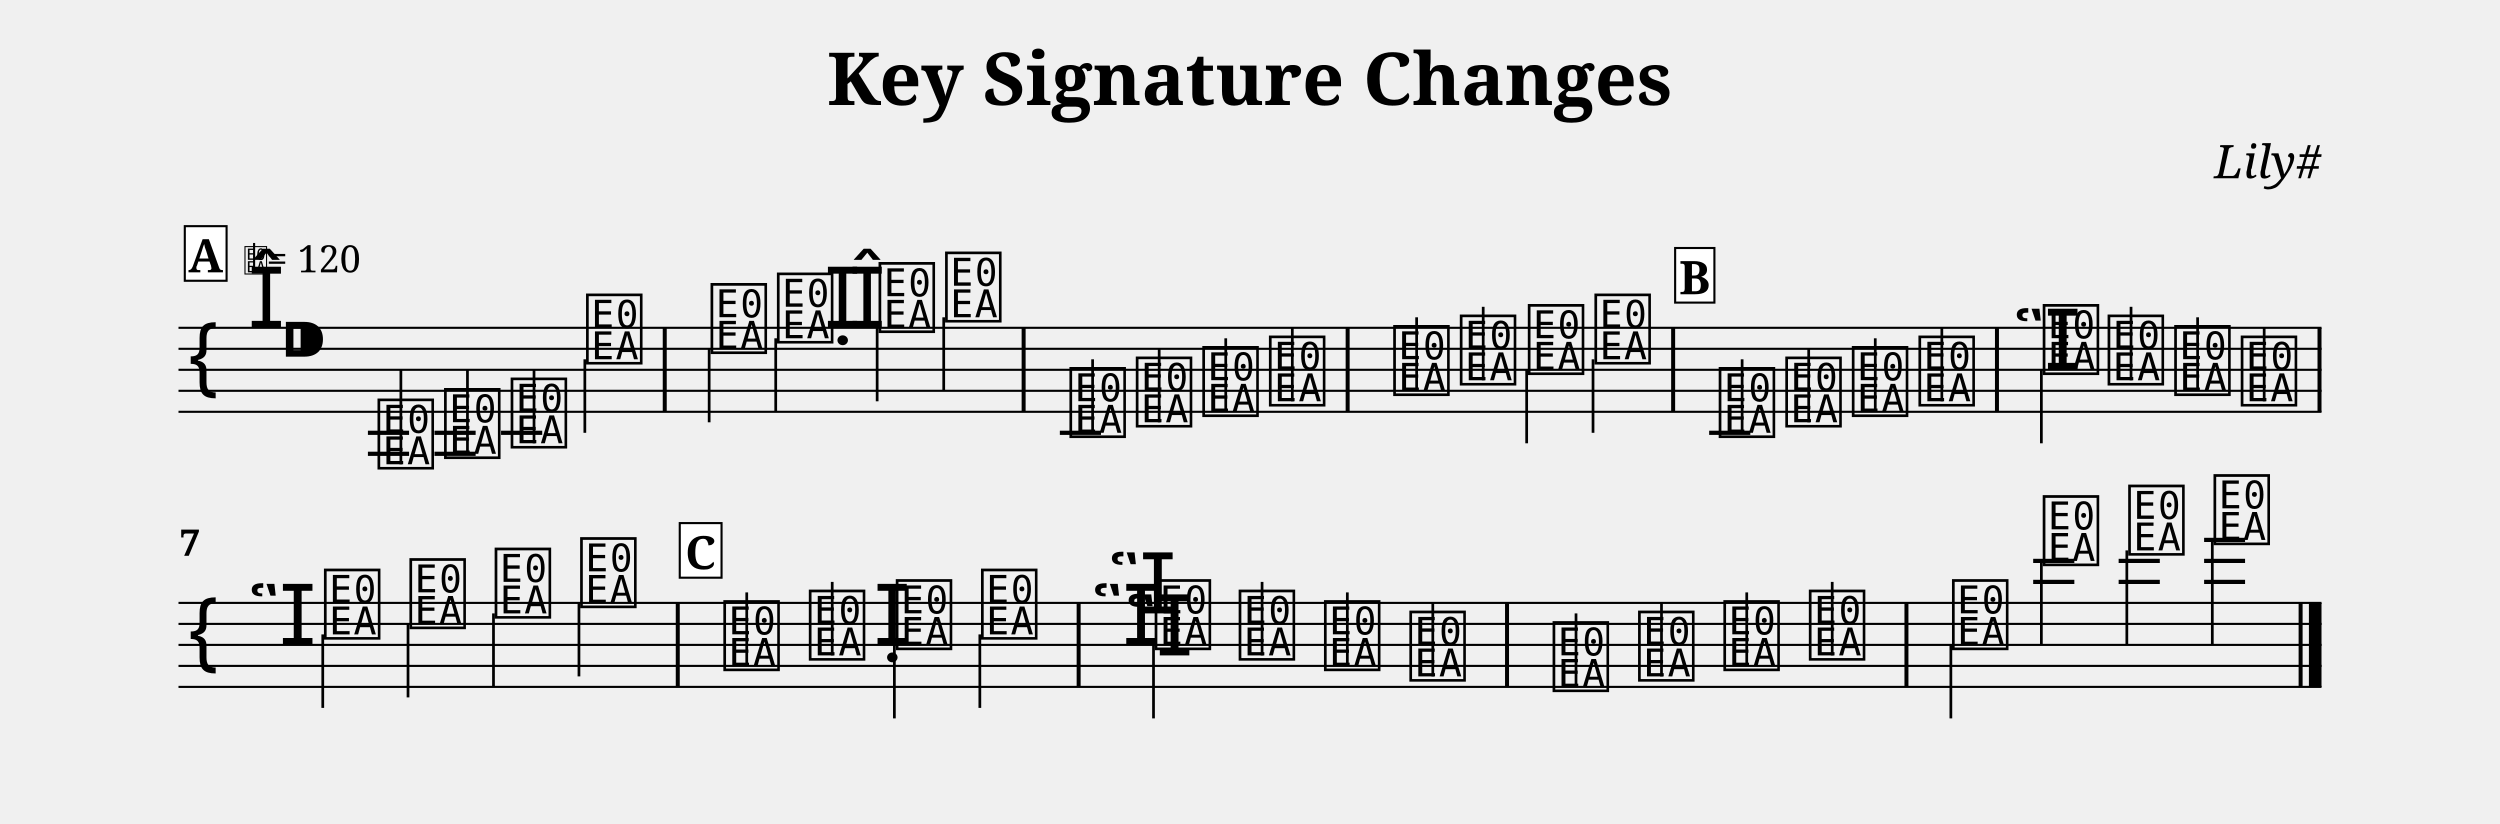
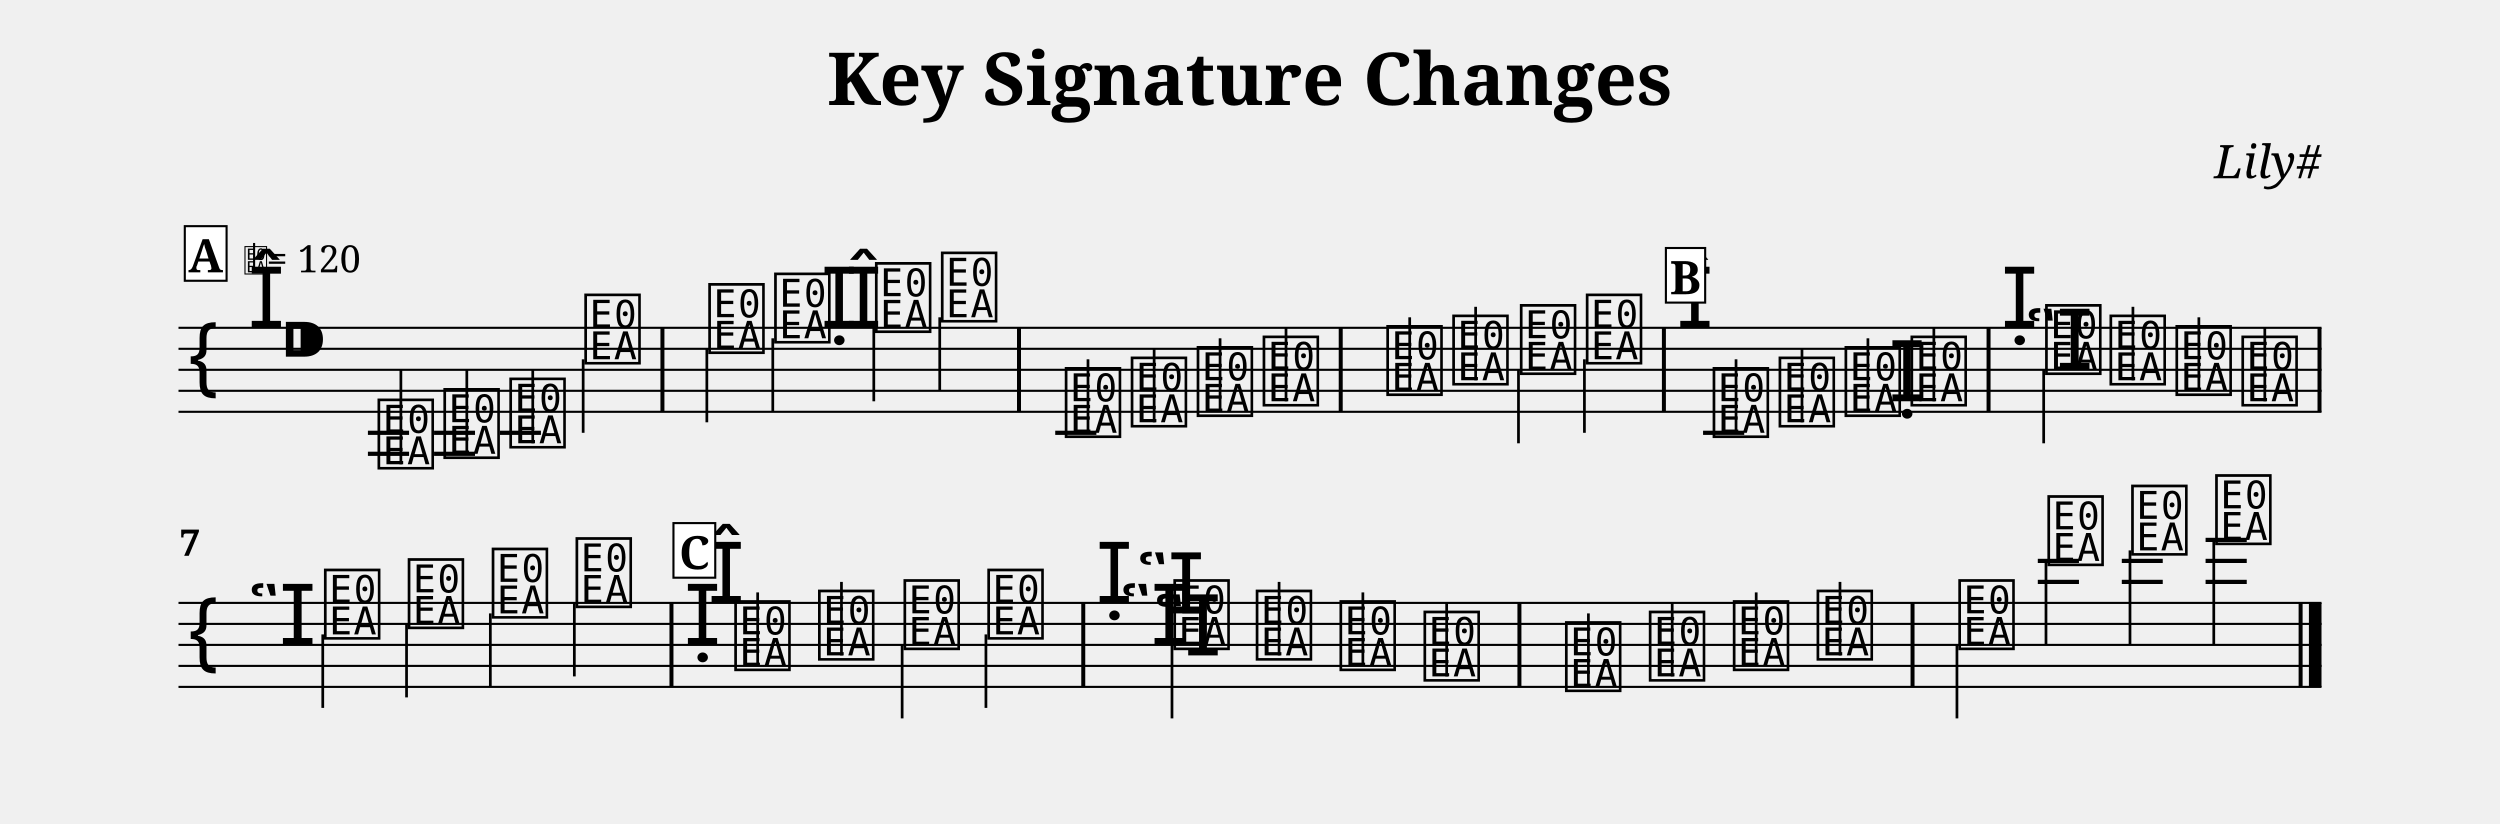
<svg xmlns="http://www.w3.org/2000/svg" width="1190.5" height="392.1" viewBox="0 0 119.05 39.21">
  <style>
  @font-face { font-family: 'Emmentaler'; src: local('Emmentaler'); }
  .music { font-family: 'Emmentaler', serif; }
</style>
  <text x="59.52" y="5.00" font-size="3.49" font-family="serif" font-weight="bold" text-anchor="middle" data-pos="105">Key Signature Changes</text>
  <text x="110.55" y="8.49" font-size="2.20" font-family="serif" font-style="italic" text-anchor="end" data-pos="138">Lily#</text>
  <g transform="translate(8.50,0.00) scale(1,1)">
    <line x1="0.00" y1="15.61" x2="102.05" y2="15.61" stroke="#000000" stroke-width="0.100" />
    <line x1="0.00" y1="16.61" x2="102.05" y2="16.61" stroke="#000000" stroke-width="0.100" />
    <line x1="0.00" y1="17.61" x2="102.05" y2="17.61" stroke="#000000" stroke-width="0.100" />
    <line x1="0.00" y1="18.61" x2="102.05" y2="18.61" stroke="#000000" stroke-width="0.100" />
    <line x1="0.00" y1="19.61" x2="102.05" y2="19.61" stroke="#000000" stroke-width="0.100" />
    <text class="music" x="0.30" y="18.61" font-size="4.00" data-pos="211"></text>
    <text class="music" x="3.30" y="15.61" font-size="4.00" data-pos="166"></text>
    <text class="music" x="4.80" y="17.61" font-size="4.00" data-pos="157"></text>
    <line x1="9.02" y1="20.61" x2="10.98" y2="20.61" stroke="#000000" stroke-width="0.200" />
    <line x1="9.02" y1="21.61" x2="10.98" y2="21.61" stroke="#000000" stroke-width="0.200" />
-     <line x1="12.19" y1="20.61" x2="14.15" y2="20.61" stroke="#000000" stroke-width="0.200" />
-     <line x1="12.19" y1="21.61" x2="14.15" y2="21.61" stroke="#000000" stroke-width="0.200" />
-     <line x1="15.36" y1="20.61" x2="17.32" y2="20.61" stroke="#000000" stroke-width="0.200" />
-     <line x1="41.97" y1="20.61" x2="43.93" y2="20.61" stroke="#000000" stroke-width="0.200" />
-     <line x1="72.89" y1="20.61" x2="74.85" y2="20.61" stroke="#000000" stroke-width="0.200" />
+     <line x1="12.17" y1="20.61" x2="14.12" y2="20.61" stroke="#000000" stroke-width="0.200" />
+     <line x1="12.17" y1="21.61" x2="14.12" y2="21.61" stroke="#000000" stroke-width="0.200" />
+     <line x1="15.31" y1="20.61" x2="17.26" y2="20.61" stroke="#000000" stroke-width="0.200" />
+     <line x1="41.75" y1="20.61" x2="43.71" y2="20.61" stroke="#000000" stroke-width="0.200" />
+     <line x1="72.60" y1="20.61" x2="74.56" y2="20.61" stroke="#000000" stroke-width="0.200" />
    <text class="music" x="9.35" y="22.11" font-size="4.00" data-pos="307"></text>
    <line x1="10.59" y1="22.11" x2="10.59" y2="17.61" stroke="#000000" stroke-width="0.130" />
-     <text class="music" x="12.52" y="21.61" font-size="4.00" data-pos="310"></text>
-     <line x1="13.76" y1="21.61" x2="13.76" y2="17.61" stroke="#000000" stroke-width="0.130" />
-     <text class="music" x="15.69" y="21.11" font-size="4.00" data-pos="312"></text>
-     <line x1="16.93" y1="21.11" x2="16.93" y2="17.61" stroke="#000000" stroke-width="0.130" />
-     <text class="music" x="19.28" y="17.11" font-size="4.00" data-pos="314"></text>
-     <line x1="19.35" y1="17.11" x2="19.35" y2="20.61" stroke="#000000" stroke-width="0.130" />
-     <text class="music" x="25.21" y="16.61" font-size="4.00" data-pos="319"></text>
-     <line x1="25.27" y1="16.61" x2="25.27" y2="20.11" stroke="#000000" stroke-width="0.130" />
-     <text class="music" x="28.37" y="16.11" font-size="4.00" data-pos="322"></text>
-     <line x1="28.44" y1="16.11" x2="28.44" y2="19.61" stroke="#000000" stroke-width="0.130" />
-     <text class="music" x="30.74" y="15.61" font-size="4.00" data-pos="324"></text>
-     <text class="music" x="31.91" y="15.61" font-size="4.00" data-pos="336"></text>
-     <text class="music" x="33.21" y="15.61" font-size="4.00" data-pos="336"></text>
-     <line x1="33.27" y1="15.61" x2="33.27" y2="19.11" stroke="#000000" stroke-width="0.130" />
-     <text class="music" x="36.38" y="15.11" font-size="4.00" data-pos="341"></text>
-     <line x1="36.44" y1="15.11" x2="36.44" y2="18.61" stroke="#000000" stroke-width="0.130" />
-     <text class="music" x="42.30" y="20.61" font-size="4.00" data-pos="345"></text>
-     <line x1="43.53" y1="20.61" x2="43.53" y2="17.11" stroke="#000000" stroke-width="0.130" />
-     <text class="music" x="45.46" y="20.11" font-size="4.00" data-pos="350"></text>
-     <line x1="46.70" y1="20.11" x2="46.70" y2="16.61" stroke="#000000" stroke-width="0.130" />
-     <text class="music" x="48.63" y="19.61" font-size="4.00" data-pos="352"></text>
-     <line x1="49.87" y1="19.61" x2="49.87" y2="16.11" stroke="#000000" stroke-width="0.130" />
-     <text class="music" x="51.80" y="19.11" font-size="4.00" data-pos="354"></text>
-     <line x1="53.04" y1="19.11" x2="53.04" y2="15.61" stroke="#000000" stroke-width="0.130" />
-     <text class="music" x="57.72" y="18.61" font-size="4.00" data-pos="358"></text>
-     <line x1="58.96" y1="18.61" x2="58.96" y2="15.11" stroke="#000000" stroke-width="0.130" />
-     <text class="music" x="60.89" y="18.11" font-size="4.00" data-pos="361"></text>
-     <line x1="62.13" y1="18.11" x2="62.13" y2="14.61" stroke="#000000" stroke-width="0.130" />
-     <text class="music" x="64.13" y="17.61" font-size="4.00" data-pos="363"></text>
-     <line x1="64.20" y1="17.61" x2="64.20" y2="21.11" stroke="#000000" stroke-width="0.130" />
-     <text class="music" x="67.30" y="17.11" font-size="4.00" data-pos="365"></text>
-     <line x1="67.36" y1="17.11" x2="67.36" y2="20.61" stroke="#000000" stroke-width="0.130" />
-     <text class="music" x="73.22" y="20.61" font-size="4.00" data-pos="451"></text>
-     <line x1="74.46" y1="20.61" x2="74.46" y2="17.11" stroke="#000000" stroke-width="0.130" />
-     <text class="music" x="76.39" y="20.11" font-size="4.00" data-pos="454"></text>
-     <line x1="77.63" y1="20.11" x2="77.63" y2="16.61" stroke="#000000" stroke-width="0.130" />
-     <text class="music" x="79.56" y="19.61" font-size="4.00" data-pos="456"></text>
-     <line x1="80.80" y1="19.61" x2="80.80" y2="16.11" stroke="#000000" stroke-width="0.130" />
-     <text class="music" x="82.73" y="19.11" font-size="4.00" data-pos="458"></text>
-     <line x1="83.97" y1="19.11" x2="83.97" y2="15.61" stroke="#000000" stroke-width="0.130" />
-     <text class="music" x="87.35" y="17.61" font-size="4.00"></text>
-     <text class="music" x="88.65" y="17.61" font-size="4.00" data-pos="474"></text>
-     <line x1="88.71" y1="17.61" x2="88.71" y2="21.11" stroke="#000000" stroke-width="0.130" />
-     <text class="music" x="91.74" y="18.11" font-size="4.00" data-pos="479"></text>
-     <line x1="92.98" y1="18.11" x2="92.98" y2="14.61" stroke="#000000" stroke-width="0.130" />
-     <text class="music" x="94.91" y="18.61" font-size="4.00" data-pos="481"></text>
-     <line x1="96.15" y1="18.61" x2="96.15" y2="15.11" stroke="#000000" stroke-width="0.130" />
-     <text class="music" x="98.08" y="19.11" font-size="4.00" data-pos="483"></text>
-     <line x1="99.32" y1="19.11" x2="99.32" y2="15.61" stroke="#000000" stroke-width="0.130" />
-     <rect x="23.06" y="15.61" width="0.19" height="4.00" fill="#000000" />
-     <rect x="40.15" y="15.61" width="0.19" height="4.00" fill="#000000" />
-     <rect x="55.58" y="15.61" width="0.19" height="4.00" fill="#000000" />
-     <rect x="71.08" y="15.61" width="0.19" height="4.00" fill="#000000" />
-     <rect x="86.50" y="15.61" width="0.19" height="4.00" fill="#000000" />
+     <text class="music" x="12.49" y="21.61" font-size="4.00" data-pos="310"></text>
+     <line x1="13.73" y1="21.61" x2="13.73" y2="17.61" stroke="#000000" stroke-width="0.130" />
+     <text class="music" x="15.63" y="21.11" font-size="4.00" data-pos="312"></text>
+     <line x1="16.87" y1="21.11" x2="16.87" y2="17.61" stroke="#000000" stroke-width="0.130" />
+     <text class="music" x="19.20" y="17.11" font-size="4.00" data-pos="314"></text>
+     <line x1="19.27" y1="17.11" x2="19.27" y2="20.61" stroke="#000000" stroke-width="0.130" />
+     <text class="music" x="25.10" y="16.61" font-size="4.00" data-pos="319"></text>
+     <line x1="25.16" y1="16.61" x2="25.16" y2="20.11" stroke="#000000" stroke-width="0.130" />
+     <text class="music" x="28.24" y="16.11" font-size="4.00" data-pos="322"></text>
+     <line x1="28.30" y1="16.11" x2="28.30" y2="19.61" stroke="#000000" stroke-width="0.130" />
+     <text class="music" x="30.58" y="15.61" font-size="4.00" data-pos="324"></text>
+     <text class="music" x="31.74" y="15.61" font-size="4.00" data-pos="336"></text>
+     <text class="music" x="33.04" y="15.61" font-size="4.00" data-pos="336"></text>
+     <line x1="33.11" y1="15.61" x2="33.11" y2="19.11" stroke="#000000" stroke-width="0.130" />
+     <text class="music" x="36.18" y="15.11" font-size="4.00" data-pos="341"></text>
+     <line x1="36.25" y1="15.11" x2="36.25" y2="18.61" stroke="#000000" stroke-width="0.130" />
+     <text class="music" x="42.08" y="20.61" font-size="4.00" data-pos="345"></text>
+     <line x1="43.31" y1="20.61" x2="43.31" y2="17.11" stroke="#000000" stroke-width="0.130" />
+     <text class="music" x="45.22" y="20.11" font-size="4.00" data-pos="350"></text>
+     <line x1="46.46" y1="20.11" x2="46.46" y2="16.61" stroke="#000000" stroke-width="0.130" />
+     <text class="music" x="48.36" y="19.61" font-size="4.00" data-pos="352"></text>
+     <line x1="49.60" y1="19.61" x2="49.60" y2="16.11" stroke="#000000" stroke-width="0.130" />
+     <text class="music" x="51.50" y="19.11" font-size="4.00" data-pos="354"></text>
+     <line x1="52.74" y1="19.11" x2="52.74" y2="15.61" stroke="#000000" stroke-width="0.130" />
+     <text class="music" x="57.39" y="18.61" font-size="4.00" data-pos="358"></text>
+     <line x1="58.63" y1="18.61" x2="58.63" y2="15.11" stroke="#000000" stroke-width="0.130" />
+     <text class="music" x="60.53" y="18.11" font-size="4.00" data-pos="361"></text>
+     <line x1="61.77" y1="18.11" x2="61.77" y2="14.61" stroke="#000000" stroke-width="0.130" />
+     <text class="music" x="63.75" y="17.61" font-size="4.00" data-pos="363"></text>
+     <line x1="63.81" y1="17.61" x2="63.81" y2="21.11" stroke="#000000" stroke-width="0.130" />
+     <text class="music" x="66.89" y="17.11" font-size="4.00" data-pos="365"></text>
+     <line x1="66.95" y1="17.11" x2="66.95" y2="20.61" stroke="#000000" stroke-width="0.130" />
+     <text class="music" x="71.33" y="15.61" font-size="4.00"></text>
+     <text class="music" x="72.93" y="20.61" font-size="4.00" data-pos="451"></text>
+     <line x1="74.17" y1="20.61" x2="74.17" y2="17.11" stroke="#000000" stroke-width="0.130" />
+     <text class="music" x="76.07" y="20.11" font-size="4.00" data-pos="454"></text>
+     <line x1="77.31" y1="20.11" x2="77.31" y2="16.61" stroke="#000000" stroke-width="0.130" />
+     <text class="music" x="79.21" y="19.61" font-size="4.00" data-pos="456"></text>
+     <line x1="80.45" y1="19.61" x2="80.45" y2="16.11" stroke="#000000" stroke-width="0.130" />
+     <text class="music" x="81.43" y="19.11" font-size="4.00" data-pos="458"></text>
+     <text class="music" x="82.35" y="19.11" font-size="4.00" data-pos="458"></text>
+     <line x1="83.59" y1="19.11" x2="83.59" y2="15.61" stroke="#000000" stroke-width="0.130" />
+     <text class="music" x="86.79" y="15.61" font-size="4.00" data-pos="462"></text>
+     <text class="music" x="87.92" y="17.61" font-size="4.00"></text>
+     <text class="music" x="88.76" y="17.61" font-size="4.00" data-pos="474"></text>
+     <line x1="88.82" y1="17.61" x2="88.82" y2="21.11" stroke="#000000" stroke-width="0.130" />
+     <text class="music" x="91.83" y="18.11" font-size="4.00" data-pos="479"></text>
+     <line x1="93.07" y1="18.11" x2="93.07" y2="14.61" stroke="#000000" stroke-width="0.130" />
+     <text class="music" x="94.97" y="18.61" font-size="4.00" data-pos="481"></text>
+     <line x1="96.21" y1="18.61" x2="96.21" y2="15.11" stroke="#000000" stroke-width="0.130" />
+     <text class="music" x="98.11" y="19.11" font-size="4.00" data-pos="483"></text>
+     <line x1="99.35" y1="19.11" x2="99.35" y2="15.61" stroke="#000000" stroke-width="0.130" />
+     <rect x="22.95" y="15.61" width="0.19" height="4.00" fill="#000000" />
+     <rect x="39.93" y="15.61" width="0.19" height="4.00" fill="#000000" />
+     <rect x="55.25" y="15.61" width="0.19" height="4.00" fill="#000000" />
+     <rect x="70.64" y="15.61" width="0.19" height="4.00" fill="#000000" />
+     <rect x="86.10" y="15.61" width="0.19" height="4.00" fill="#000000" />
    <rect x="101.86" y="15.61" width="0.19" height="4.00" fill="#000000" />
    <line x1="0.00" y1="28.71" x2="102.05" y2="28.71" stroke="#000000" stroke-width="0.100" />
    <line x1="0.00" y1="29.71" x2="102.05" y2="29.71" stroke="#000000" stroke-width="0.100" />
    <line x1="0.00" y1="30.71" x2="102.05" y2="30.71" stroke="#000000" stroke-width="0.100" />
    <line x1="0.00" y1="31.71" x2="102.05" y2="31.71" stroke="#000000" stroke-width="0.100" />
    <line x1="0.00" y1="32.71" x2="102.05" y2="32.71" stroke="#000000" stroke-width="0.100" />
    <text class="music" x="0.30" y="31.71" font-size="4.00"></text>
    <text class="music" x="3.30" y="30.71" font-size="4.00"></text>
-     <line x1="88.32" y1="27.71" x2="90.28" y2="27.71" stroke="#000000" stroke-width="0.200" />
-     <line x1="88.32" y1="26.71" x2="90.28" y2="26.71" stroke="#000000" stroke-width="0.200" />
-     <line x1="92.39" y1="27.71" x2="94.35" y2="27.71" stroke="#000000" stroke-width="0.200" />
-     <line x1="92.39" y1="26.71" x2="94.35" y2="26.71" stroke="#000000" stroke-width="0.200" />
-     <line x1="96.46" y1="27.71" x2="98.41" y2="27.71" stroke="#000000" stroke-width="0.200" />
-     <line x1="96.46" y1="26.71" x2="98.41" y2="26.71" stroke="#000000" stroke-width="0.200" />
-     <line x1="96.46" y1="25.71" x2="98.41" y2="25.71" stroke="#000000" stroke-width="0.200" />
+     <line x1="88.54" y1="27.71" x2="90.50" y2="27.71" stroke="#000000" stroke-width="0.200" />
+     <line x1="88.54" y1="26.71" x2="90.50" y2="26.71" stroke="#000000" stroke-width="0.200" />
+     <line x1="92.54" y1="27.71" x2="94.49" y2="27.71" stroke="#000000" stroke-width="0.200" />
+     <line x1="92.54" y1="26.71" x2="94.49" y2="26.71" stroke="#000000" stroke-width="0.200" />
+     <line x1="96.53" y1="27.71" x2="98.49" y2="27.71" stroke="#000000" stroke-width="0.200" />
+     <line x1="96.53" y1="26.71" x2="98.49" y2="26.71" stroke="#000000" stroke-width="0.200" />
+     <line x1="96.53" y1="25.71" x2="98.49" y2="25.71" stroke="#000000" stroke-width="0.200" />
    <text class="music" x="6.80" y="30.21" font-size="4.00" data-pos="487"></text>
    <line x1="6.87" y1="30.21" x2="6.87" y2="33.71" stroke="#000000" stroke-width="0.130" />
-     <text class="music" x="10.87" y="29.71" font-size="4.00" data-pos="491"></text>
-     <line x1="10.93" y1="29.71" x2="10.93" y2="33.21" stroke="#000000" stroke-width="0.130" />
-     <text class="music" x="14.93" y="29.21" font-size="4.00" data-pos="493"></text>
-     <line x1="15.00" y1="29.21" x2="15.00" y2="32.71" stroke="#000000" stroke-width="0.130" />
-     <text class="music" x="19.00" y="28.71" font-size="4.00" data-pos="495"></text>
-     <line x1="19.07" y1="28.71" x2="19.07" y2="32.21" stroke="#000000" stroke-width="0.130" />
-     <text class="music" x="25.82" y="31.71" font-size="4.00" data-pos="591"></text>
-     <line x1="27.06" y1="31.71" x2="27.06" y2="28.21" stroke="#000000" stroke-width="0.130" />
-     <text class="music" x="29.89" y="31.21" font-size="4.00" data-pos="595"></text>
-     <line x1="31.13" y1="31.21" x2="31.13" y2="27.71" stroke="#000000" stroke-width="0.130" />
-     <text class="music" x="33.10" y="30.71" font-size="4.00" data-pos="597"></text>
-     <text class="music" x="34.03" y="30.71" font-size="4.00" data-pos="597"></text>
-     <line x1="34.09" y1="30.71" x2="34.09" y2="34.21" stroke="#000000" stroke-width="0.130" />
-     <text class="music" x="38.09" y="30.21" font-size="4.00" data-pos="599"></text>
-     <line x1="38.16" y1="30.21" x2="38.16" y2="33.71" stroke="#000000" stroke-width="0.130" />
-     <text class="music" x="43.46" y="30.71" font-size="4.00"></text>
-     <text class="music" x="44.26" y="29.21" font-size="4.00"></text>
-     <text class="music" x="45.06" y="31.21" font-size="4.00"></text>
-     <text class="music" x="46.36" y="30.71" font-size="4.00" data-pos="617"></text>
-     <line x1="46.43" y1="30.71" x2="46.43" y2="34.21" stroke="#000000" stroke-width="0.130" />
-     <text class="music" x="50.36" y="31.21" font-size="4.00" data-pos="622"></text>
-     <line x1="51.60" y1="31.21" x2="51.60" y2="27.71" stroke="#000000" stroke-width="0.130" />
-     <text class="music" x="54.42" y="31.71" font-size="4.00" data-pos="626"></text>
-     <line x1="55.66" y1="31.71" x2="55.66" y2="28.21" stroke="#000000" stroke-width="0.130" />
-     <text class="music" x="58.49" y="32.21" font-size="4.00" data-pos="628"></text>
-     <line x1="59.73" y1="32.21" x2="59.73" y2="28.71" stroke="#000000" stroke-width="0.130" />
-     <text class="music" x="65.31" y="32.71" font-size="4.00" data-pos="632"></text>
-     <line x1="66.55" y1="32.71" x2="66.55" y2="29.21" stroke="#000000" stroke-width="0.130" />
-     <text class="music" x="69.38" y="32.21" font-size="4.00" data-pos="637"></text>
-     <line x1="70.62" y1="32.21" x2="70.62" y2="28.71" stroke="#000000" stroke-width="0.130" />
-     <text class="music" x="73.44" y="31.71" font-size="4.00" data-pos="639"></text>
-     <line x1="74.68" y1="31.71" x2="74.68" y2="28.21" stroke="#000000" stroke-width="0.130" />
-     <text class="music" x="77.51" y="31.21" font-size="4.00" data-pos="641"></text>
-     <line x1="78.75" y1="31.21" x2="78.75" y2="27.71" stroke="#000000" stroke-width="0.130" />
-     <text class="music" x="84.33" y="30.71" font-size="4.00" data-pos="647"></text>
-     <line x1="84.40" y1="30.71" x2="84.40" y2="34.21" stroke="#000000" stroke-width="0.130" />
-     <text class="music" x="88.65" y="26.71" font-size="4.00" data-pos="652"></text>
-     <line x1="88.71" y1="26.71" x2="88.71" y2="30.71" stroke="#000000" stroke-width="0.130" />
-     <text class="music" x="92.72" y="26.21" font-size="4.00" data-pos="655"></text>
-     <line x1="92.78" y1="26.21" x2="92.78" y2="30.71" stroke="#000000" stroke-width="0.130" />
-     <text class="music" x="96.78" y="25.71" font-size="4.00" data-pos="657"></text>
-     <line x1="96.85" y1="25.71" x2="96.85" y2="30.71" stroke="#000000" stroke-width="0.130" />
-     <rect x="23.68" y="28.71" width="0.19" height="4.00" fill="#000000" />
-     <rect x="42.77" y="28.71" width="0.19" height="4.00" fill="#000000" />
-     <rect x="63.17" y="28.71" width="0.19" height="4.00" fill="#000000" />
-     <rect x="82.19" y="28.71" width="0.19" height="4.00" fill="#000000" />
+     <text class="music" x="10.79" y="29.71" font-size="4.00" data-pos="491"></text>
+     <line x1="10.86" y1="29.71" x2="10.86" y2="33.21" stroke="#000000" stroke-width="0.130" />
+     <text class="music" x="14.79" y="29.21" font-size="4.00" data-pos="493"></text>
+     <line x1="14.85" y1="29.21" x2="14.85" y2="32.71" stroke="#000000" stroke-width="0.130" />
+     <text class="music" x="18.78" y="28.71" font-size="4.00" data-pos="495"></text>
+     <line x1="18.85" y1="28.71" x2="18.85" y2="32.21" stroke="#000000" stroke-width="0.130" />
+     <text class="music" x="24.07" y="30.71" font-size="4.00" data-pos="732"></text>
+     <text class="music" x="25.20" y="28.71" font-size="4.00"></text>
+     <text class="music" x="26.34" y="31.71" font-size="4.00" data-pos="591"></text>
+     <line x1="27.58" y1="31.71" x2="27.58" y2="28.21" stroke="#000000" stroke-width="0.130" />
+     <text class="music" x="30.33" y="31.21" font-size="4.00" data-pos="595"></text>
+     <line x1="31.57" y1="31.21" x2="31.57" y2="27.71" stroke="#000000" stroke-width="0.130" />
+     <text class="music" x="34.40" y="30.71" font-size="4.00" data-pos="597"></text>
+     <line x1="34.46" y1="30.71" x2="34.46" y2="34.21" stroke="#000000" stroke-width="0.130" />
+     <text class="music" x="38.39" y="30.21" font-size="4.00" data-pos="599"></text>
+     <line x1="38.45" y1="30.21" x2="38.45" y2="33.71" stroke="#000000" stroke-width="0.130" />
+     <text class="music" x="43.68" y="28.71" font-size="4.00" data-pos="603"></text>
+     <text class="music" x="44.81" y="30.71" font-size="4.00"></text>
+     <text class="music" x="45.61" y="29.21" font-size="4.00"></text>
+     <text class="music" x="46.41" y="31.21" font-size="4.00"></text>
+     <text class="music" x="47.25" y="30.71" font-size="4.00" data-pos="617"></text>
+     <line x1="47.31" y1="30.71" x2="47.31" y2="34.21" stroke="#000000" stroke-width="0.130" />
+     <text class="music" x="51.17" y="31.21" font-size="4.00" data-pos="622"></text>
+     <line x1="52.41" y1="31.21" x2="52.41" y2="27.71" stroke="#000000" stroke-width="0.130" />
+     <text class="music" x="55.16" y="31.71" font-size="4.00" data-pos="626"></text>
+     <line x1="56.40" y1="31.71" x2="56.40" y2="28.21" stroke="#000000" stroke-width="0.130" />
+     <text class="music" x="59.16" y="32.21" font-size="4.00" data-pos="628"></text>
+     <line x1="60.39" y1="32.21" x2="60.39" y2="28.71" stroke="#000000" stroke-width="0.130" />
+     <text class="music" x="65.90" y="32.71" font-size="4.00" data-pos="632"></text>
+     <line x1="67.14" y1="32.71" x2="67.14" y2="29.21" stroke="#000000" stroke-width="0.130" />
+     <text class="music" x="69.89" y="32.21" font-size="4.00" data-pos="637"></text>
+     <line x1="71.13" y1="32.21" x2="71.13" y2="28.71" stroke="#000000" stroke-width="0.130" />
+     <text class="music" x="73.89" y="31.71" font-size="4.00" data-pos="639"></text>
+     <line x1="75.13" y1="31.71" x2="75.13" y2="28.21" stroke="#000000" stroke-width="0.130" />
+     <text class="music" x="77.88" y="31.21" font-size="4.00" data-pos="641"></text>
+     <line x1="79.12" y1="31.21" x2="79.12" y2="27.71" stroke="#000000" stroke-width="0.130" />
+     <text class="music" x="84.63" y="30.71" font-size="4.00" data-pos="647"></text>
+     <line x1="84.69" y1="30.71" x2="84.69" y2="34.21" stroke="#000000" stroke-width="0.130" />
+     <text class="music" x="88.87" y="26.71" font-size="4.00" data-pos="652"></text>
+     <line x1="88.93" y1="26.71" x2="88.93" y2="30.71" stroke="#000000" stroke-width="0.130" />
+     <text class="music" x="92.86" y="26.21" font-size="4.00" data-pos="655"></text>
+     <line x1="92.93" y1="26.21" x2="92.93" y2="30.71" stroke="#000000" stroke-width="0.130" />
+     <text class="music" x="96.86" y="25.71" font-size="4.00" data-pos="657"></text>
+     <line x1="96.92" y1="25.71" x2="96.92" y2="30.71" stroke="#000000" stroke-width="0.130" />
+     <rect x="23.38" y="28.71" width="0.19" height="4.00" fill="#000000" />
+     <rect x="42.99" y="28.71" width="0.19" height="4.00" fill="#000000" />
+     <rect x="63.76" y="28.71" width="0.19" height="4.00" fill="#000000" />
+     <rect x="82.48" y="28.71" width="0.19" height="4.00" fill="#000000" />
    <rect x="100.96" y="28.71" width="0.19" height="4.00" fill="#000000" />
    <rect x="101.45" y="28.71" width="0.60" height="4.00" fill="#000000" />
    <text x="0.05" y="26.47" font-size="1.75" font-family="serif" font-weight="bold" fill="#000000">7</text>
    <rect x="0.30" y="10.77" width="1.99" height="2.60" fill="#FFFFFF" stroke="#000000" stroke-width="0.100" data-pos="666" />
    <text x="1.29" y="12.97" font-size="2.20" font-family="serif" font-weight="bold" text-anchor="middle" fill="#000000" data-pos="666">A</text>
    <text class="music" x="3.09" y="12.97" font-size="1.60" data-pos="0"></text>
    <line x1="3.60" y1="12.97" x2="3.60" y2="11.57" stroke="#000000" stroke-width="0.100" data-pos="0" />
    <text x="4.19" y="12.97" font-size="1.80" font-family="serif" fill="#000000" data-pos="0">= 120</text>
-     <rect x="71.27" y="11.81" width="1.87" height="2.60" fill="#FFFFFF" stroke="#000000" stroke-width="0.100" data-pos="695" />
-     <text x="72.20" y="14.01" font-size="2.20" font-family="serif" font-weight="bold" text-anchor="middle" fill="#000000" data-pos="695">B</text>
-     <rect x="23.87" y="24.91" width="1.99" height="2.60" fill="#FFFFFF" stroke="#000000" stroke-width="0.100" data-pos="724" />
-     <text x="24.86" y="27.11" font-size="2.20" font-family="serif" font-weight="bold" text-anchor="middle" fill="#000000" data-pos="724">C</text>
+     <rect x="70.83" y="11.81" width="1.87" height="2.60" fill="#FFFFFF" stroke="#000000" stroke-width="0.100" data-pos="695" />
+     <text x="71.76" y="14.01" font-size="2.20" font-family="serif" font-weight="bold" text-anchor="middle" fill="#000000" data-pos="695">B</text>
+     <rect x="23.57" y="24.91" width="1.99" height="2.60" fill="#FFFFFF" stroke="#000000" stroke-width="0.100" data-pos="724" />
+     <text x="24.57" y="27.11" font-size="2.20" font-family="serif" font-weight="bold" text-anchor="middle" fill="#000000" data-pos="724">C</text>
  </g>
</svg>
